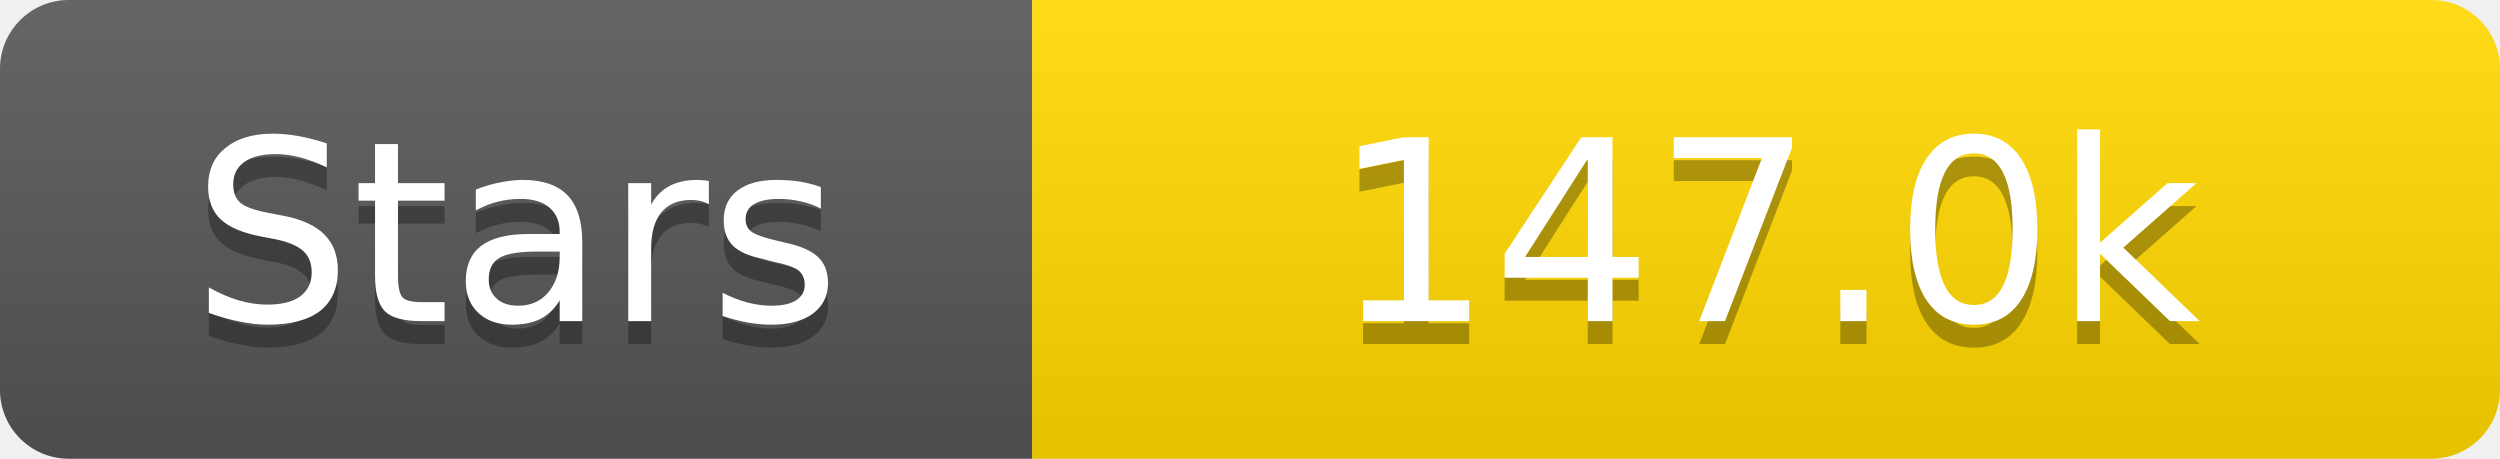
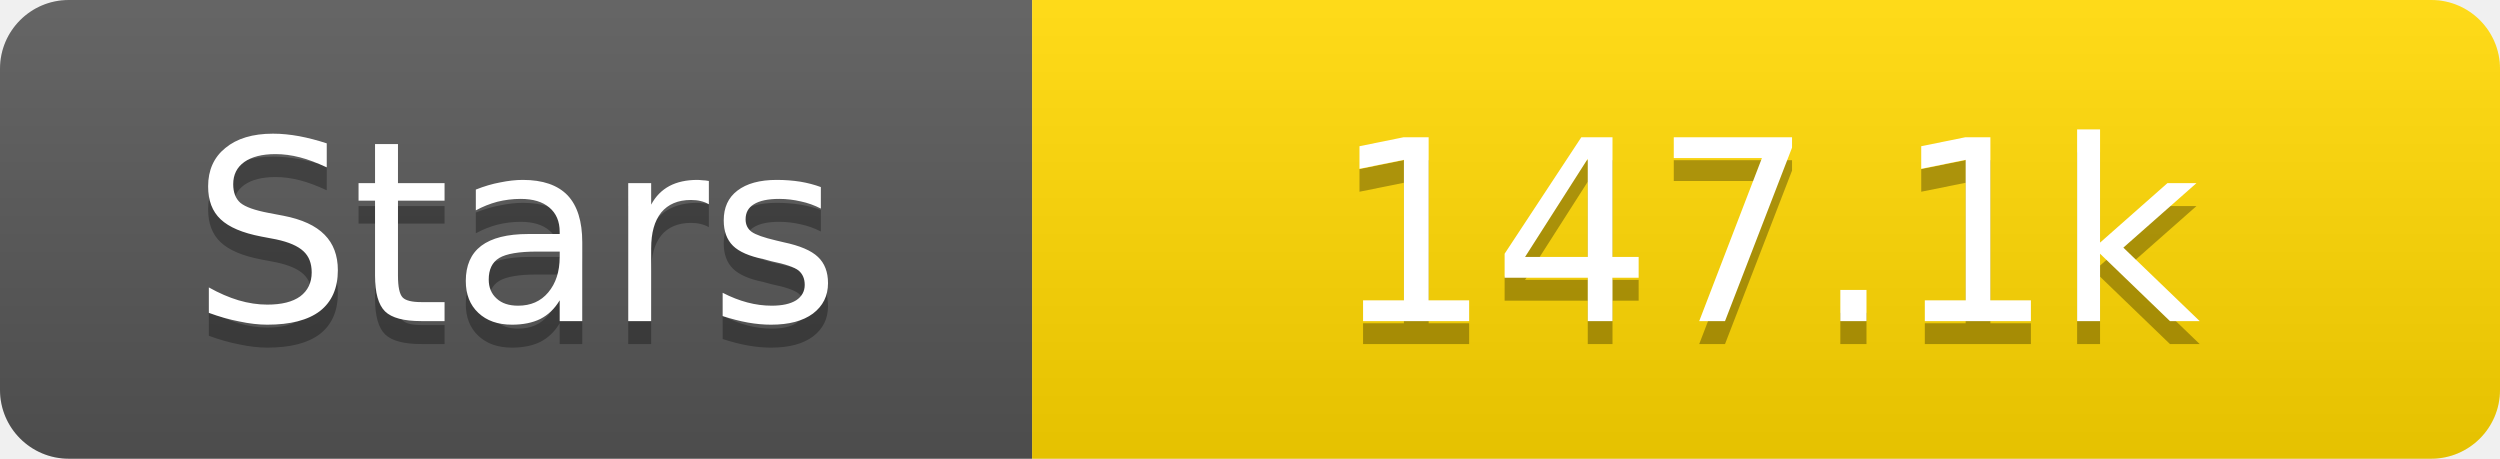
<svg xmlns="http://www.w3.org/2000/svg" width="109" height="20">
  <linearGradient id="s" x2="0" y2="100%">
    <stop offset="0" stop-color="#fff" stop-opacity=".1" />
    <stop offset="1" stop-opacity=".1" />
  </linearGradient>
  <clipPath id="r">
    <rect width="109" height="20" rx="3" fill="#fff" />
  </clipPath>
  <g clip-path="url(#r)">
    <rect width="45" height="20" fill="#555" />
    <rect x="45" width="64" height="20" fill="#ffd700" />
    <rect width="109" height="20" fill="url(#s)" />
  </g>
  <g fill="#fff" text-anchor="middle" font-family="Verdana,Geneva,DejaVu Sans,sans-serif" text-rendering="geometricPrecision" font-size="11">
    <text x="22.5" y="15" fill="#010101" fill-opacity=".3">Stars</text>
    <text x="22.5" y="14">Stars</text>
-     <text x="77.0" y="15" fill="#010101" fill-opacity=".3">147.0k</text>
-     <text x="77.0" y="14">147.0k</text>
+     <text x="77.0" y="15" fill="#010101" fill-opacity=".3">147.1k</text>
+     <text x="77.0" y="14">147.1k</text>
  </g>
</svg>
